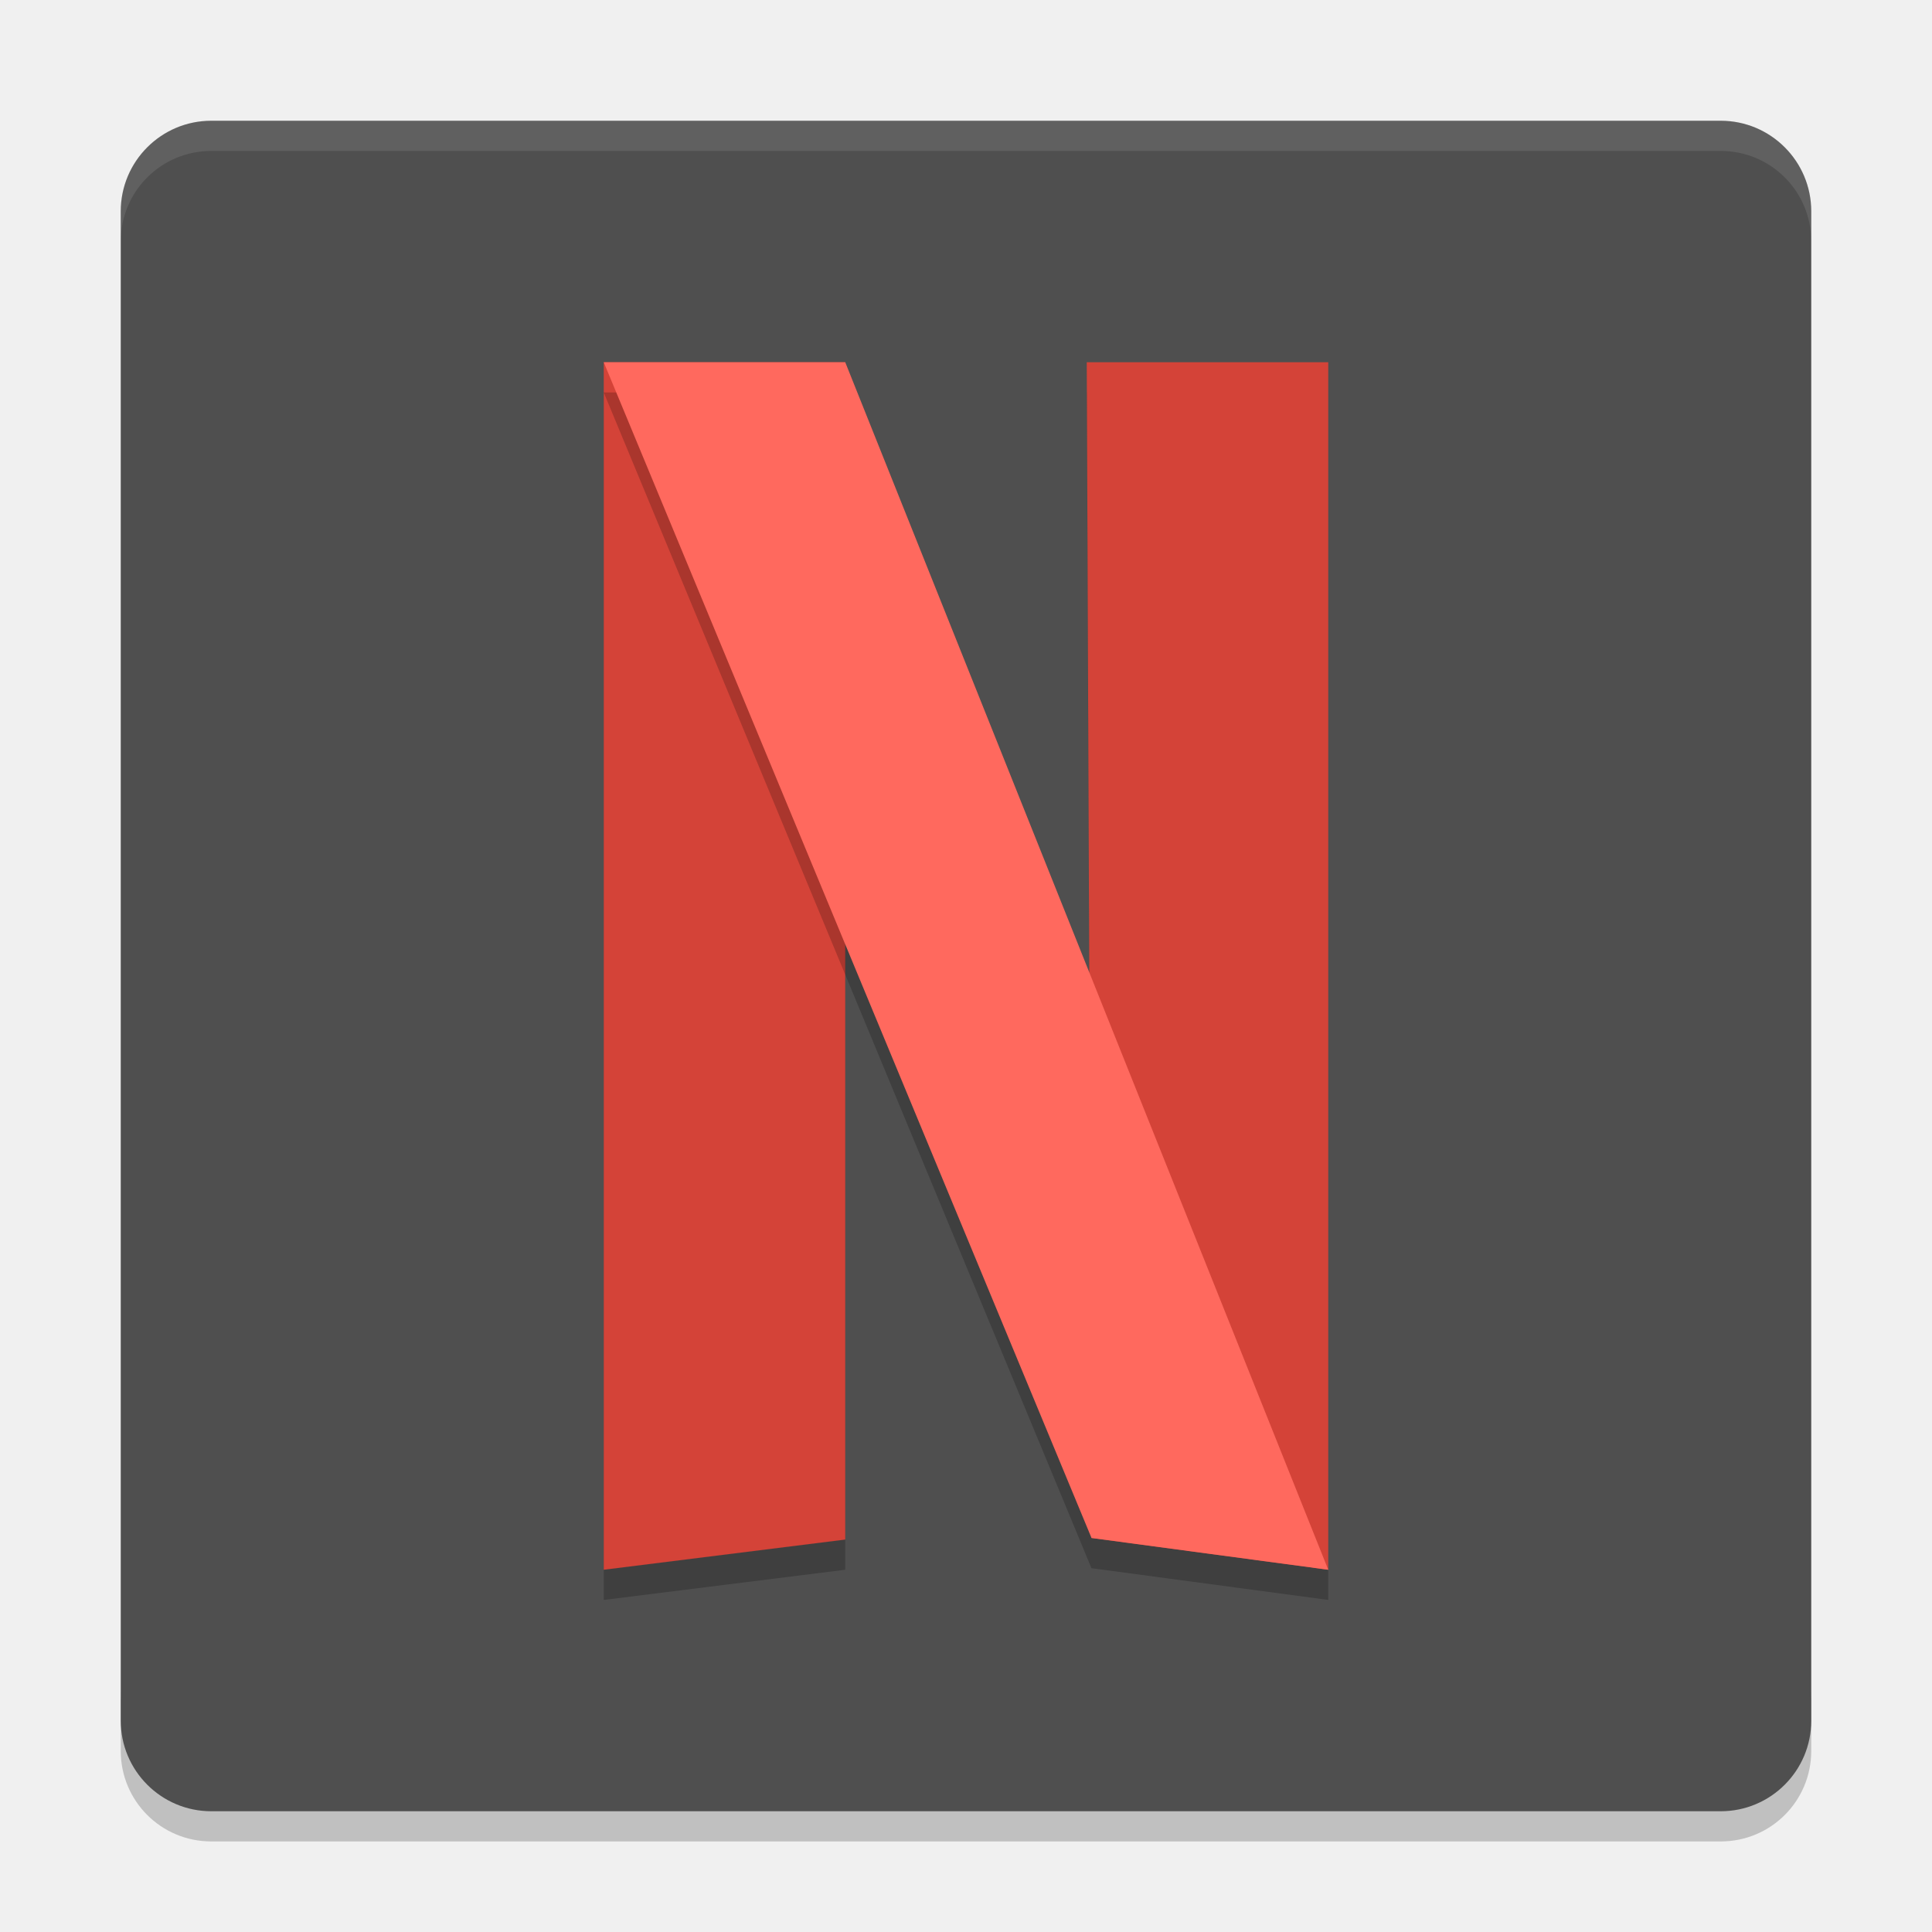
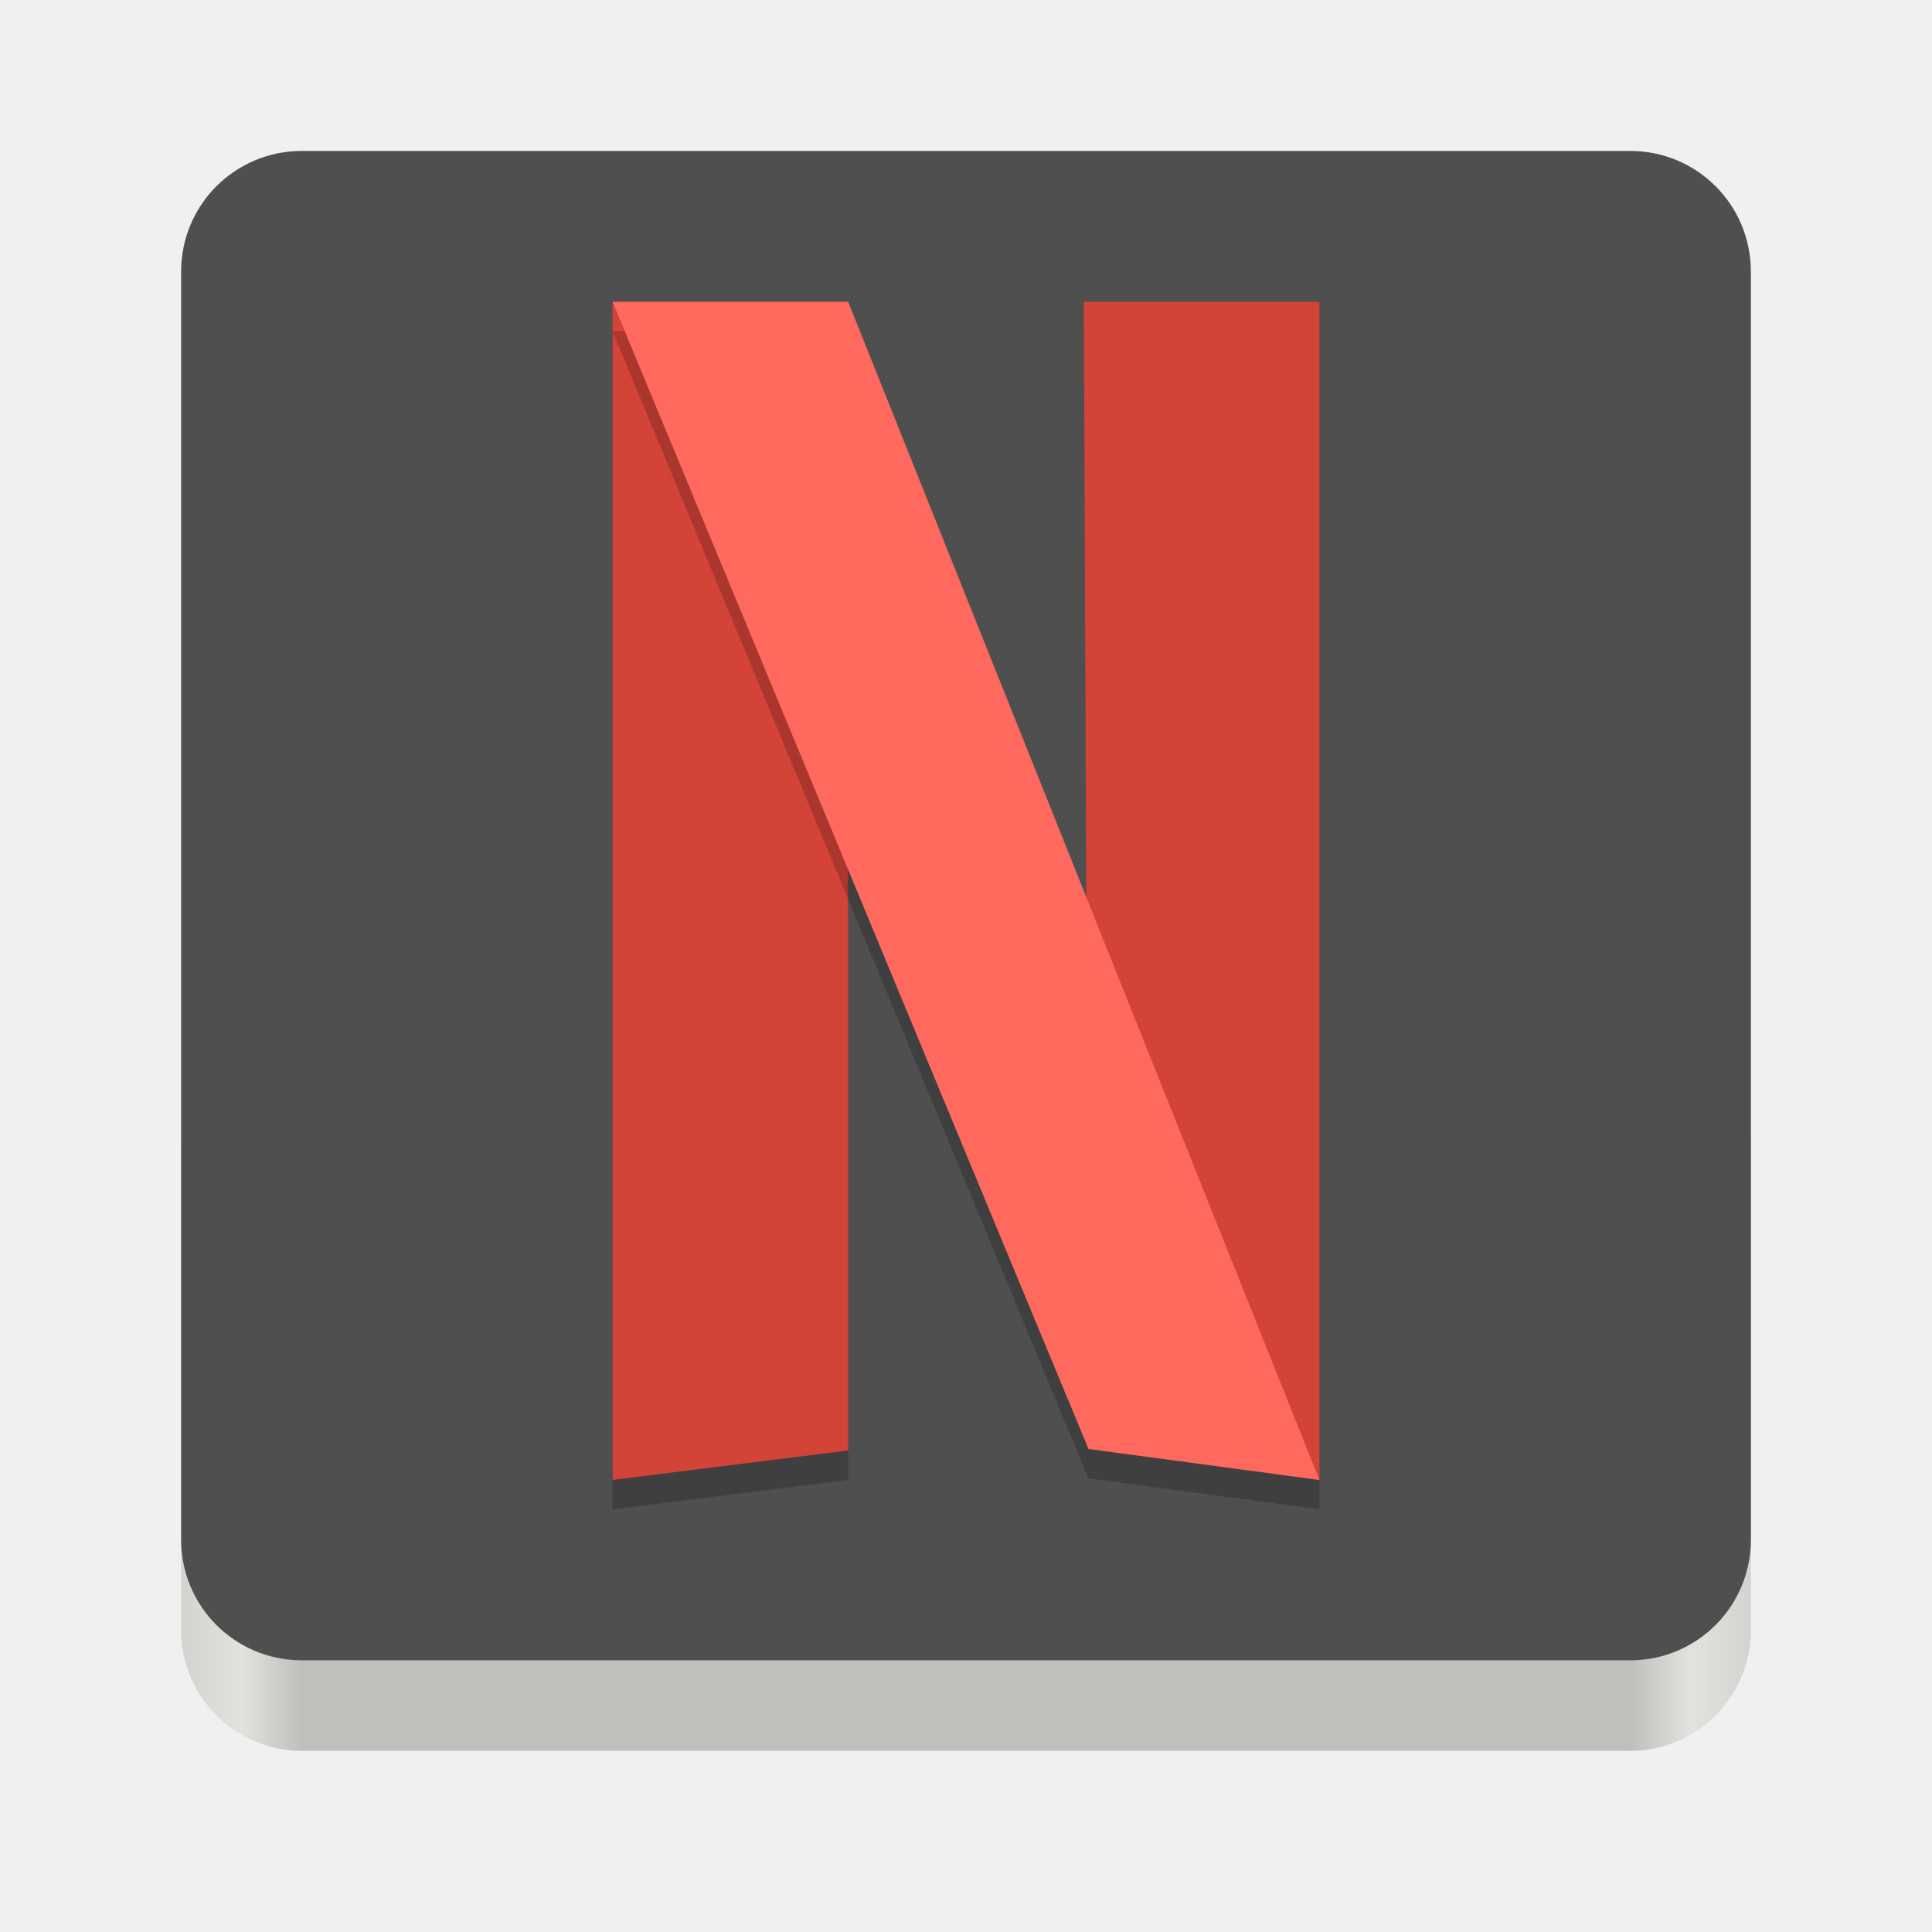
- <svg xmlns="http://www.w3.org/2000/svg" width="64" height="64" version="1">
-   <path style="opacity:.2" d="m4 56v2c0 1.662 1.338 3 3 3h50c1.662 0 3-1.338 3-3v-2c0 1.662-1.338 3-3 3h-50c-1.662 0-3-1.338-3-3z" />
-   <rect style="fill:#4f4f4f" width="56" height="56" x="4" y="4" rx="3" ry="3" />
-   <path style="opacity:.1;fill:#ffffff" d="m7 4c-1.662 0-3 1.338-3 3v1c0-1.662 1.338-3 3-3h50c1.662 0 3 1.338 3 3v-1c0-1.662-1.338-3-3-3h-50z" />
-   <path style="fill:#d44338" d="m36 12h8v40l-7.842-1.053z" />
-   <path style="opacity:.2" d="m20 13v40l8-1v-39z" />
-   <path style="fill:#d44338" d="m20 12v40l8-1v-39z" />
-   <path style="opacity:.2" d="m20 13l16.156 38.949 7.844 1.051v-1l-7.842-1.053-0.154-37.947h-0.004l0.082 20.203-8.082-20.203h-8z" />
-   <path style="fill:#ff695e" d="m20 12 16.158 38.948 7.842 1.052-16-40z" />
+ <svg xmlns="http://www.w3.org/2000/svg" xmlns:xlink="http://www.w3.org/1999/xlink" width="128" height="128" version="1.0" id="svg75">
+   <defs id="defs24">
+     <linearGradient id="a">
+       <stop offset="0" stop-color="#68676b" id="stop2" />
+       <stop offset=".8" stop-color="#424048" id="stop4" />
+       <stop offset="1" stop-color="#241f31" id="stop6" />
+     </linearGradient>
+     <radialGradient xlink:href="#a" id="d" gradientUnits="userSpaceOnUse" gradientTransform="matrix(1.34416 .0006 -.00062 1.38763 -121.22 -718.103)" cx="279.422" cy="446.483" fx="279.422" fy="446.483" r="224" />
+     <linearGradient xlink:href="#b" id="e" gradientUnits="userSpaceOnUse" gradientTransform="matrix(1.0015 0 0 .99993 72.09 56.015)" x1="43.844" y1="234" x2="-60" y2="234" />
+     <linearGradient id="b">
+       <stop offset="0" stop-color="#d5d3cf" id="stop11" />
+       <stop offset=".038" stop-color="#e3e2df" id="stop13" />
+       <stop offset=".077" stop-color="#c0bfbc" id="stop15" />
+       <stop offset=".923" stop-color="#c0bfbc" id="stop17" />
+       <stop offset=".962" stop-color="#e3e2df" id="stop19" />
+       <stop offset="1" stop-color="#d5d3cf" id="stop21" />
+     </linearGradient>
+   </defs>
+   <g transform="translate(0 -172)" id="g73">
+     <rect ry="8" rx="8" height="48" width="104" x="12" y="240" fill="url(#e)" id="rect33" />
+     <path style="fill:#4f4f4f;fill-opacity:1" d="M 20 10 C 15.568 10 12 13.568 12 18 L 12 60 L 12 102 C 12 106.432 15.568 110 20 110 L 64 110 L 108 110 C 112.432 110 116 106.432 116 102 L 116 60 L 116 18 C 116 13.568 112.432 10 108 10 L 20 10 z " id="path37" transform="translate(0,172)" />
+     <g id="g855" transform="translate(-1.387935,0.51326)">
+       <g id="g1576" transform="translate(-0.9096205,0.85878)">
+         <path id="path983" d="M 74.102,190.628 H 89.712 v 78.049 l -15.302,-2.054 z" style="fill:#d44338;stroke-width:1.951" />
+         <path id="path985" d="m 42.883,192.579 v 78.049 l 15.61,-1.951 v -76.098 z" style="opacity:0.2;stroke-width:1.951" />
+         <path id="path987" d="m 42.883,190.628 v 78.049 l 15.61,-1.951 v -76.098 z" style="fill:#d44338;stroke-width:1.951" />
+         <path id="path989" d="m 42.883,192.579 31.524,75.998 15.305,2.051 v -1.951 l -15.301,-2.055 -0.3,-74.043 h -0.008 l 0.16,39.42 -15.77,-39.42 z" style="opacity:0.2;stroke-width:1.951" />
+         <path id="path991" d="m 42.883,190.628 31.528,75.996 15.301,2.053 -31.22,-78.049 z" style="fill:#ff695e;stroke-width:1.951" />
+       </g>
+     </g>
+   </g>
</svg>
